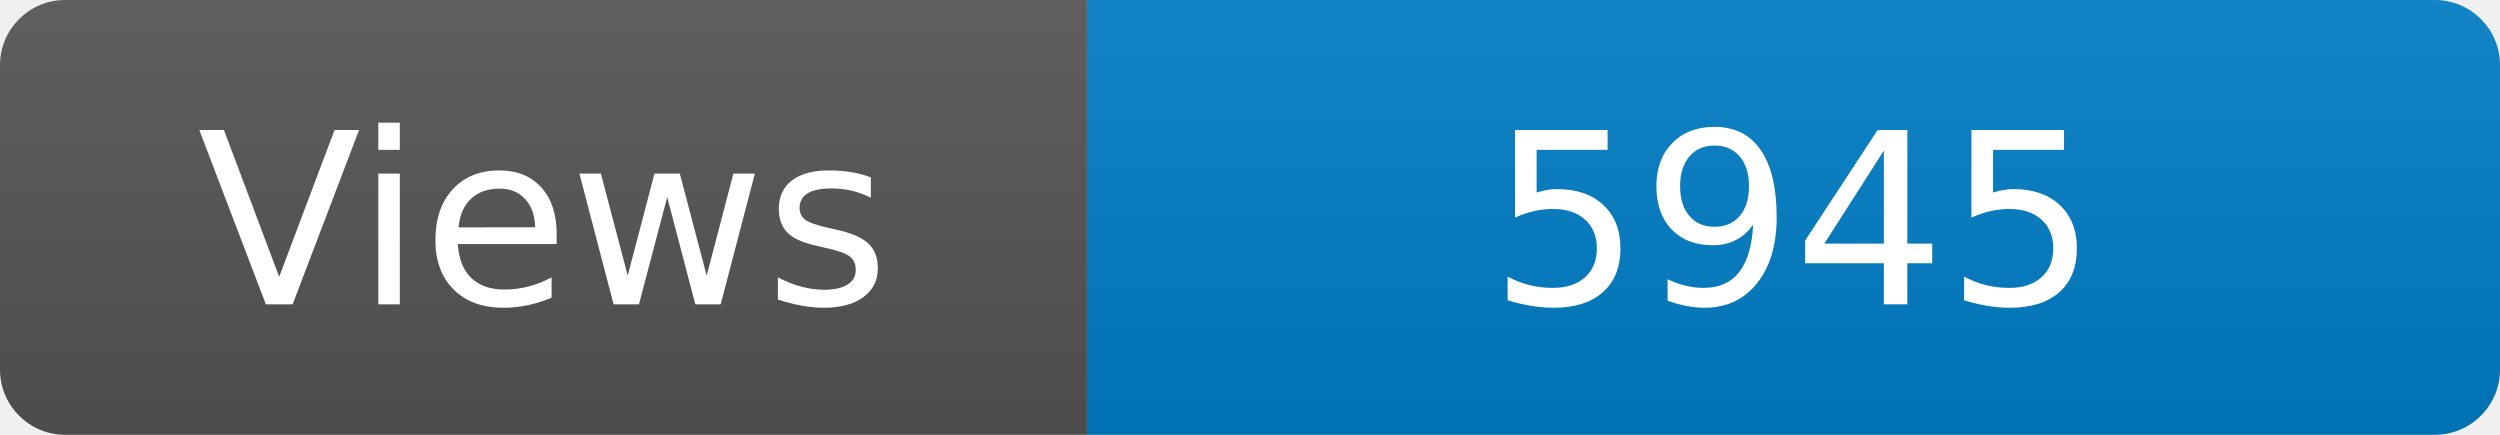
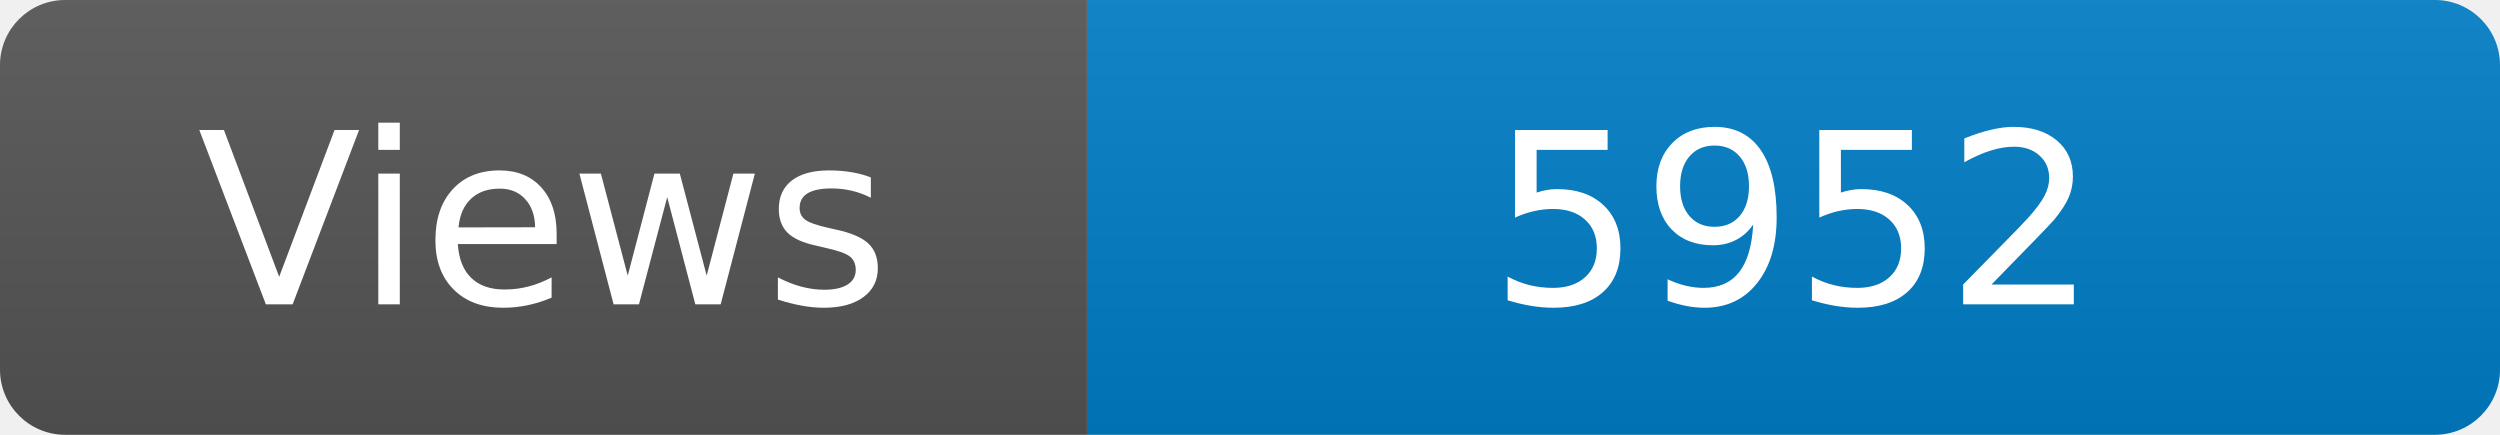
<svg xmlns="http://www.w3.org/2000/svg" width="115" height="20" role="img" aria-label="Maintained?: yes">
  <linearGradient id="s" x2="0" y2="100%">
    <stop offset="0" stop-color="#bbb" stop-opacity=".1" />
    <stop offset="1" stop-opacity=".1" />
  </linearGradient>
  <clipPath id="r">
    <rect width="115" height="20" rx="3" fill="#fff" />
  </clipPath>
  <g clip-path="url(#r)">
    <rect width="50" height="20" fill="#555" />
    <rect x="50" width="160" height="20" fill="#007ec6" />
    <rect width="115" height="20" fill="url(#s)" />
  </g>
  <g fill="#fff" text-anchor="middle" font-family="Verdana,Geneva,DejaVu Sans,sans-serif" font-size="110">
    <text x="250" y="140" transform="scale(.1)" fill="#fff">Views</text>
-     <text x="825" y="140" transform="scale(.1)" fill="#fff">5945</text>
+     <text x="825" y="140" transform="scale(.1)" fill="#fff">5952</text>
  </g>
</svg>
